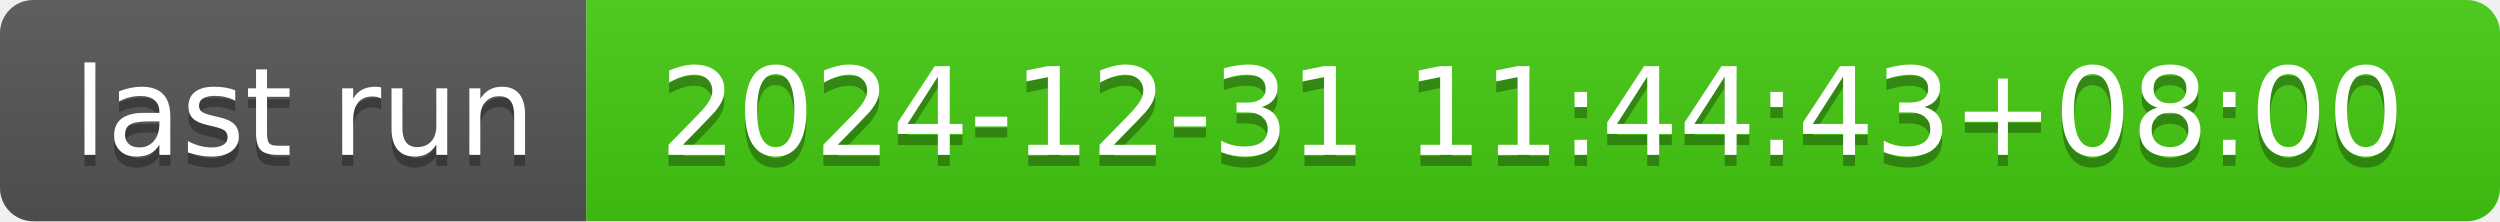
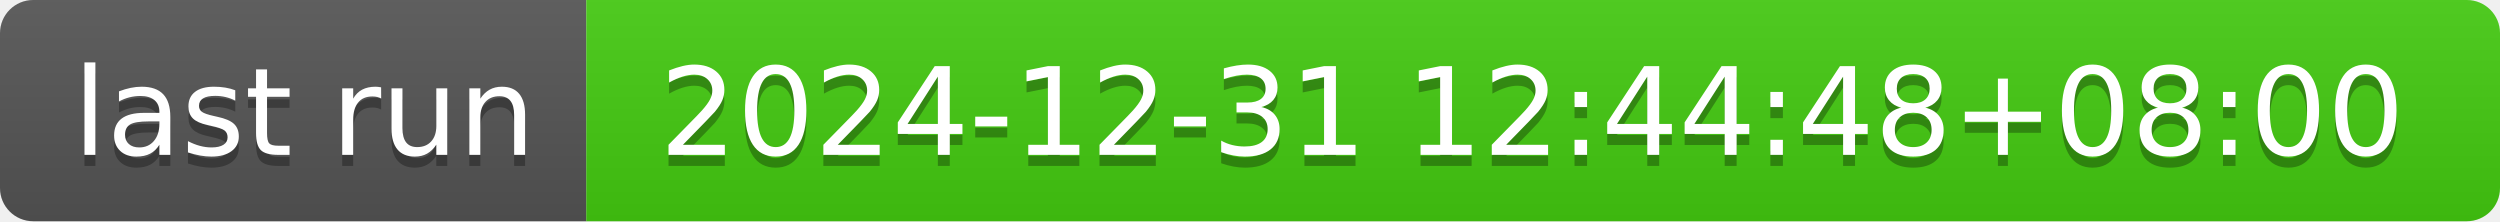
- <svg xmlns="http://www.w3.org/2000/svg" width="226" height="20" role="img" aria-label="last run: 2024-12-31 11:44:43+08:00">
+ <svg xmlns="http://www.w3.org/2000/svg" width="226" height="20" role="img" aria-label="last run: 2024-12-31 12:44:48+08:00">
  <linearGradient id="s" x2="0" y2="100%">
    <stop offset="0" stop-color="#bbb" stop-opacity=".1" />
    <stop offset="1" stop-opacity=".1" />
  </linearGradient>
  <clipPath id="r">
    <rect width="226" height="20" rx="3" fill="#fff" />
  </clipPath>
  <g clip-path="url(#r)">
    <rect width="53" height="20" fill="#555" />
    <rect x="53" width="173" height="20" fill="#4c1" />
    <rect width="226" height="20" fill="url(#s)" />
  </g>
  <g fill="#fff" text-anchor="middle" font-family="Verdana,Geneva,DejaVu Sans,sans-serif" text-rendering="geometricPrecision" font-size="110">
    <text aria-hidden="true" x="275" y="150" fill="#010101" fill-opacity=".3" transform="scale(.1)" textLength="430">last run</text>
    <text x="275" y="140" transform="scale(.1)" fill="#fff" textLength="430">last run</text>
-     <text aria-hidden="true" x="1385" y="150" fill="#010101" fill-opacity=".3" transform="scale(.1)" textLength="1630">2024-12-31 11:44:43+08:00</text>
-     <text x="1385" y="140" transform="scale(.1)" fill="#fff" textLength="1630">2024-12-31 11:44:43+08:00</text>
+     <text aria-hidden="true" x="1385" y="150" fill="#010101" fill-opacity=".3" transform="scale(.1)" textLength="1630">2024-12-31 12:44:48+08:00</text>
+     <text x="1385" y="140" transform="scale(.1)" fill="#fff" textLength="1630">2024-12-31 12:44:48+08:00</text>
  </g>
</svg>
